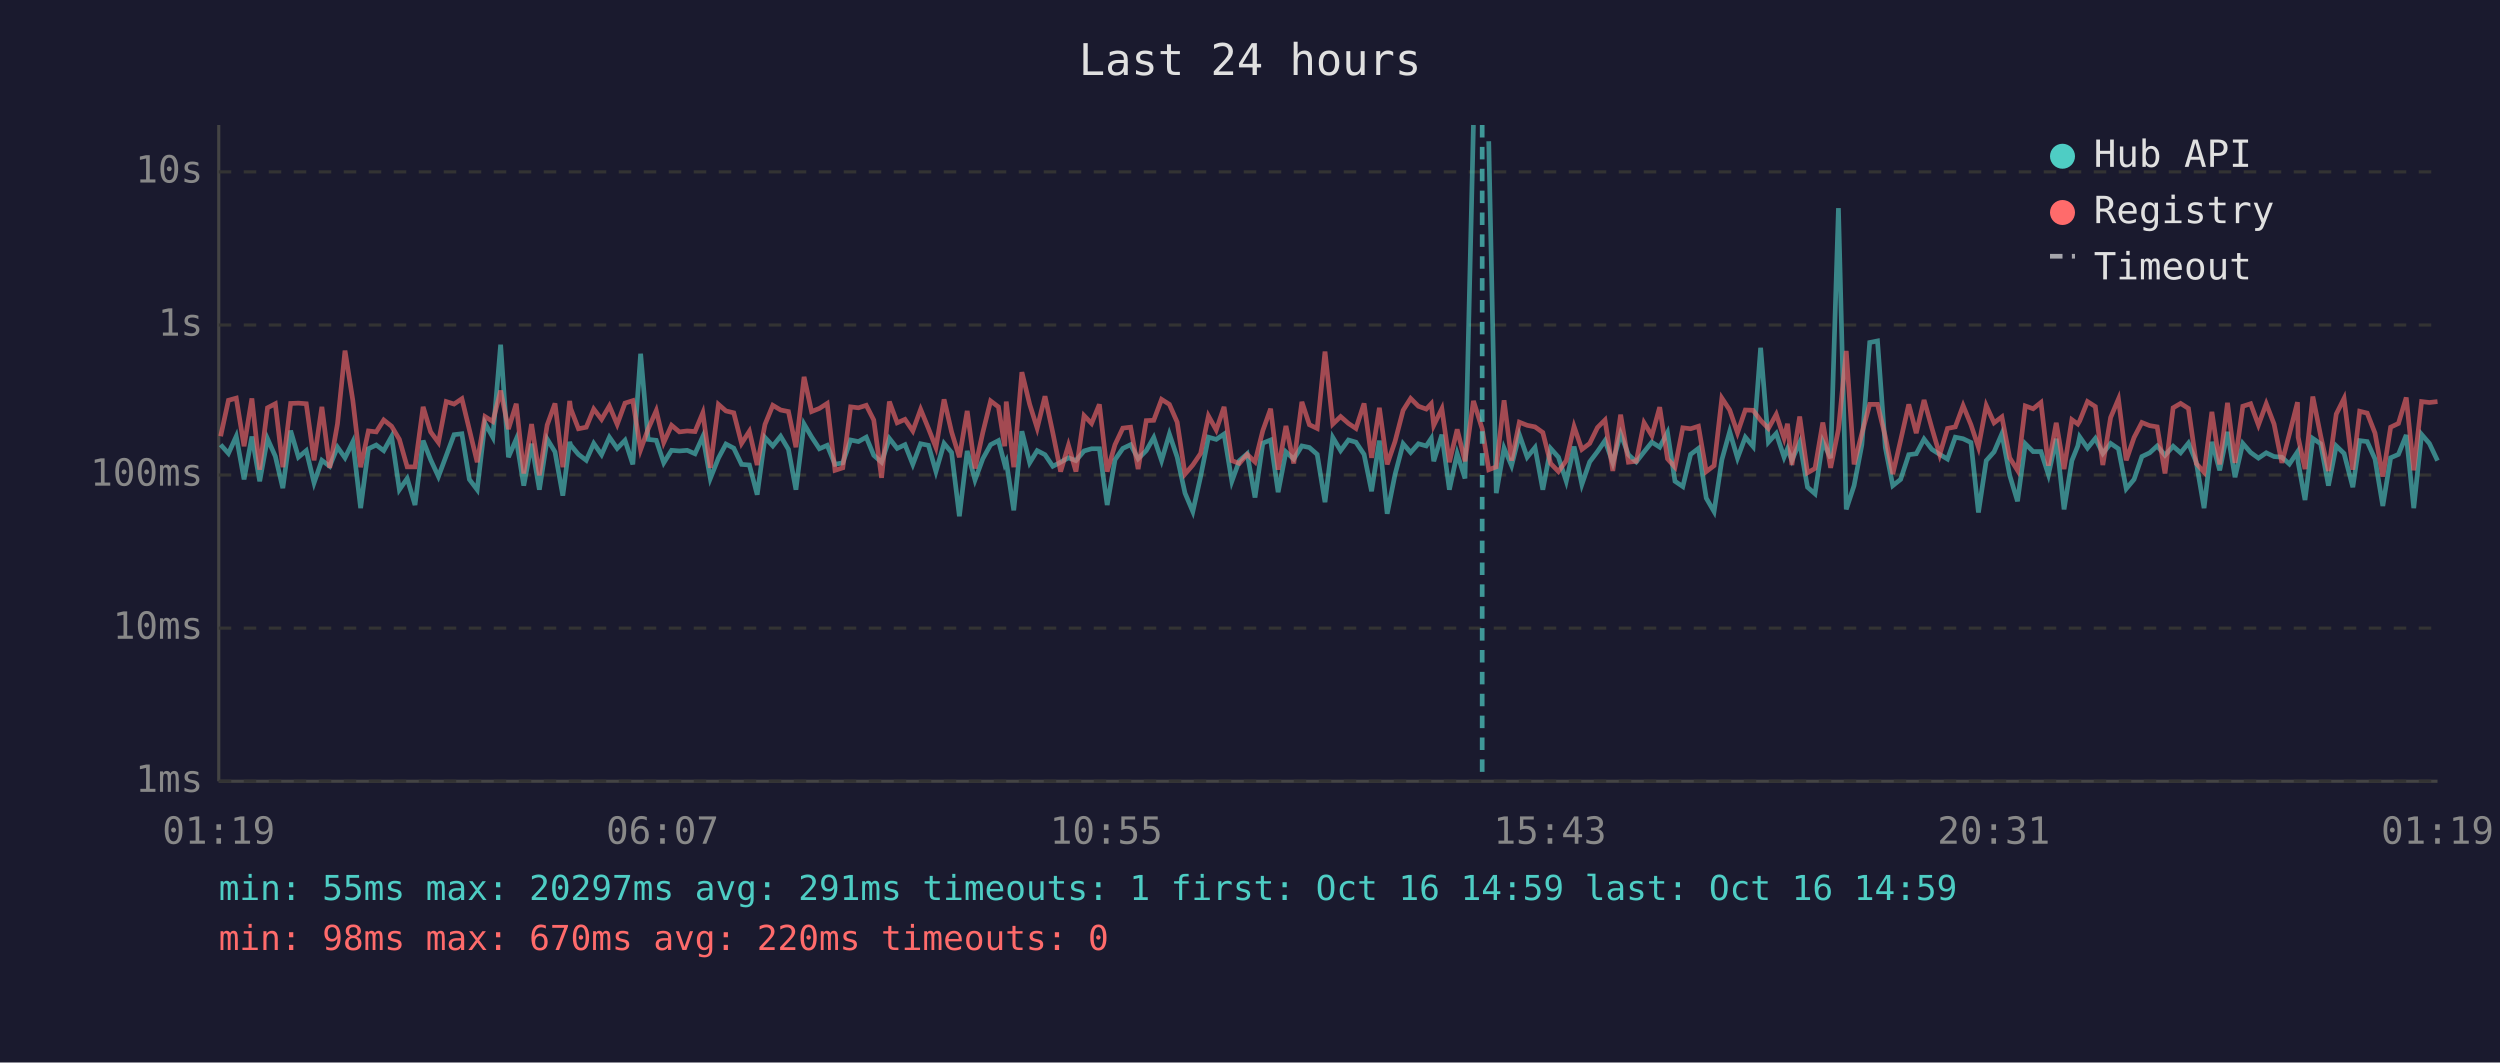
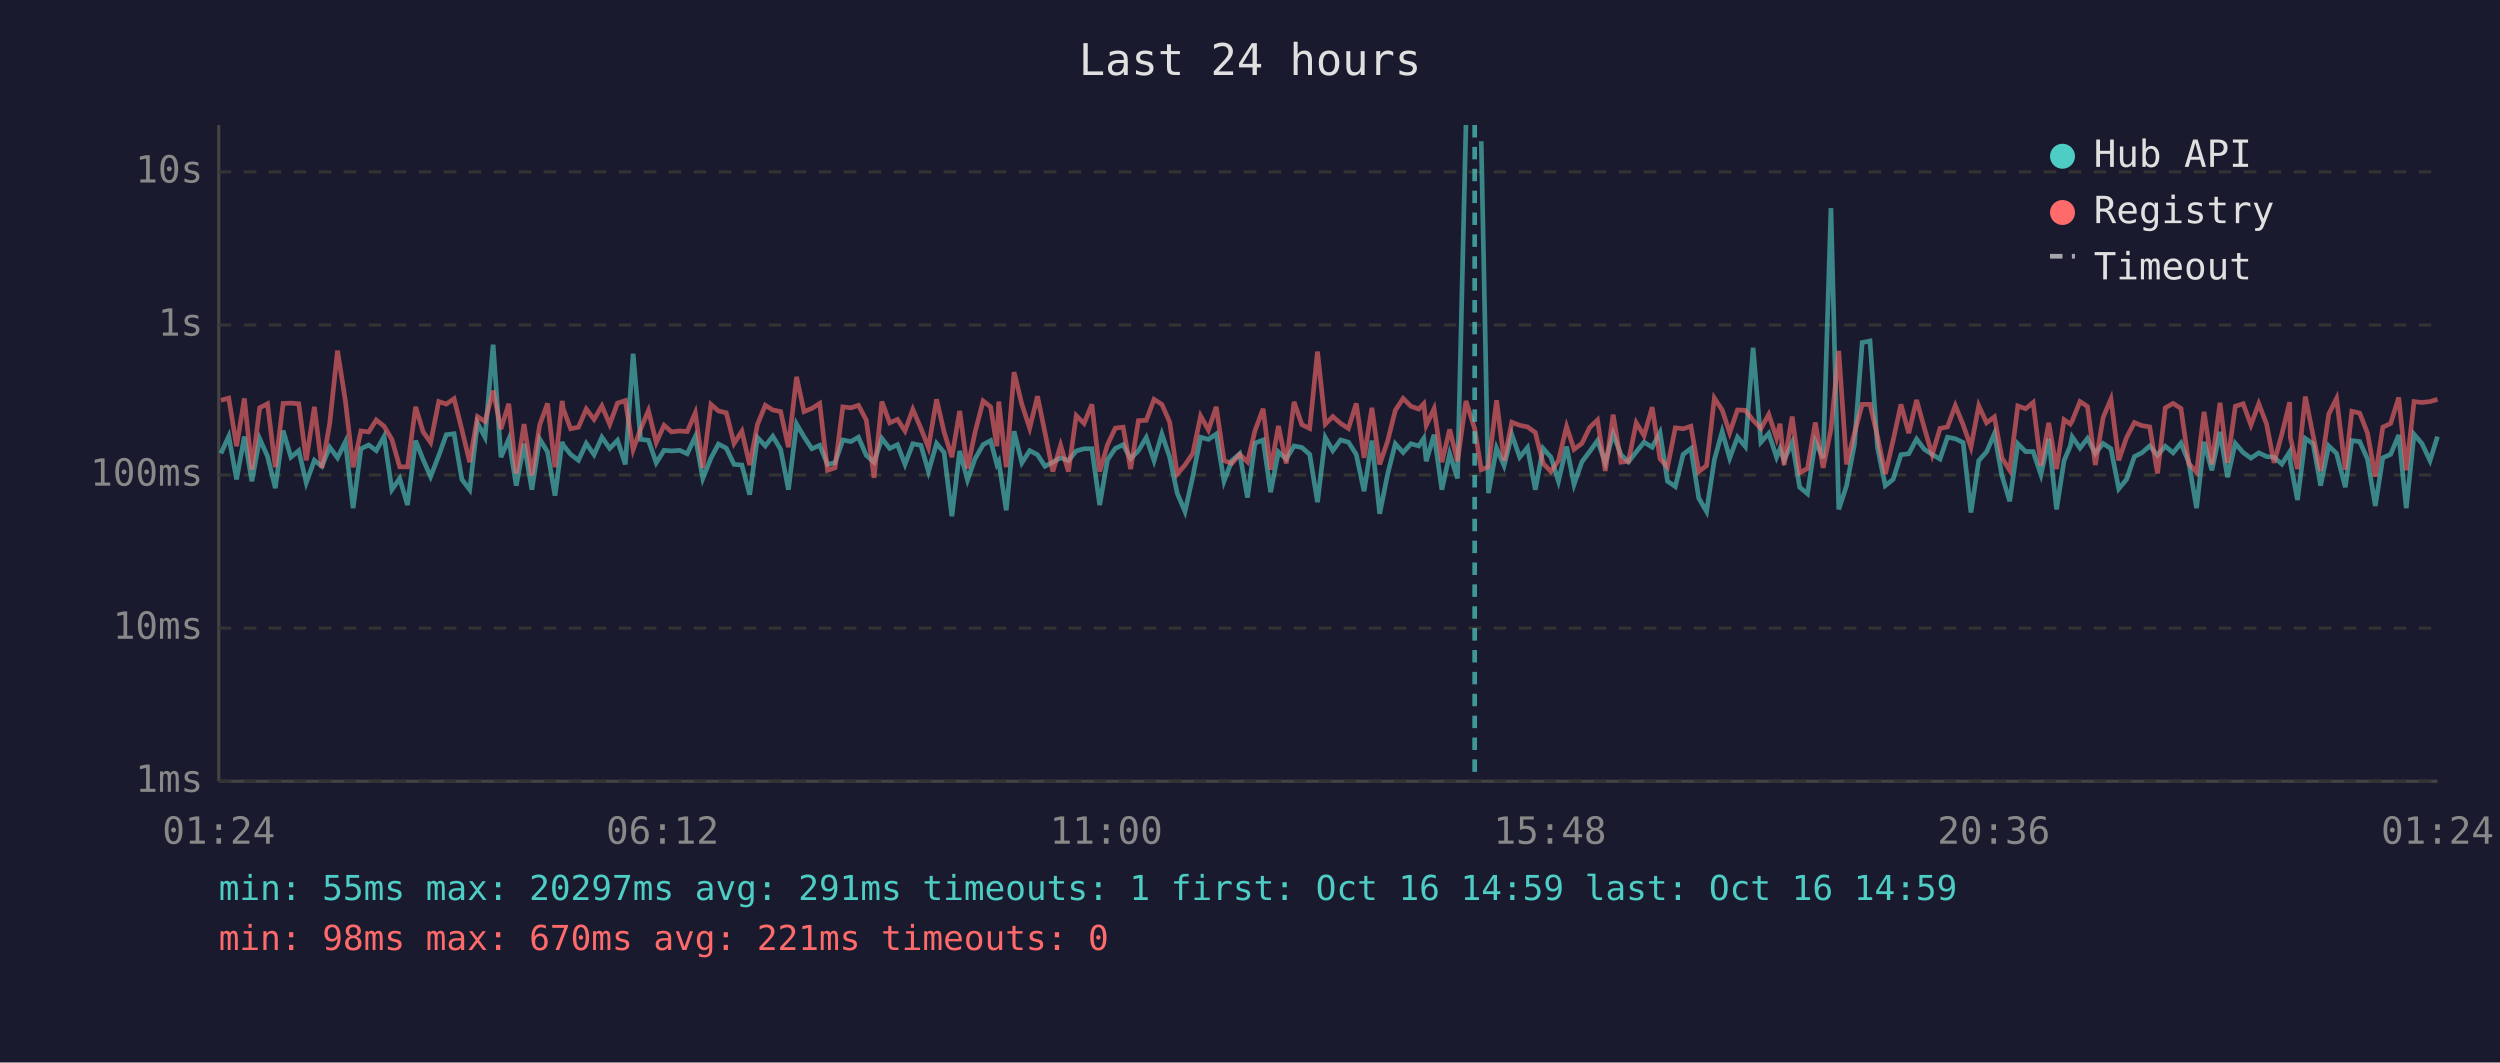
<svg xmlns="http://www.w3.org/2000/svg" viewBox="0 0 800 340" font-family="monospace" font-size="12">
  <rect width="800" height="340" fill="#1a1a2e" />
  <text x="400" y="24" fill="#e0e0e0" font-size="14" text-anchor="middle">Last 24 hours</text>
  <line x1="70" y1="40" x2="70" y2="250" stroke="#444" stroke-width="1" />
  <line x1="70" y1="250" x2="780" y2="250" stroke="#444" stroke-width="1" />
  <line x1="70" y1="250" x2="780" y2="250" stroke="#333" stroke-width="1" stroke-dasharray="4" />
  <text x="65" y="250" fill="#888" text-anchor="end" dominant-baseline="middle">1ms</text>
  <line x1="70" y1="201" x2="780" y2="201" stroke="#333" stroke-width="1" stroke-dasharray="4" />
  <text x="65" y="201" fill="#888" text-anchor="end" dominant-baseline="middle">10ms</text>
  <line x1="70" y1="152" x2="780" y2="152" stroke="#333" stroke-width="1" stroke-dasharray="4" />
  <text x="65" y="152" fill="#888" text-anchor="end" dominant-baseline="middle">100ms</text>
  <line x1="70" y1="104" x2="780" y2="104" stroke="#333" stroke-width="1" stroke-dasharray="4" />
  <text x="65" y="104" fill="#888" text-anchor="end" dominant-baseline="middle">1s</text>
  <line x1="70" y1="55" x2="780" y2="55" stroke="#333" stroke-width="1" stroke-dasharray="4" />
  <text x="65" y="55" fill="#888" text-anchor="end" dominant-baseline="middle">10s</text>
-   <text x="70" y="270" fill="#888" text-anchor="middle">01:19</text>
-   <text x="212" y="270" fill="#888" text-anchor="middle">06:07</text>
-   <text x="354" y="270" fill="#888" text-anchor="middle">10:55</text>
-   <text x="496" y="270" fill="#888" text-anchor="middle">15:43</text>
-   <text x="638" y="270" fill="#888" text-anchor="middle">20:31</text>
-   <text x="780" y="270" fill="#888" text-anchor="middle">01:19</text>
-   <polyline points="70.6,142.3 73.1,145.1 75.6,139.6 78.1,153.4 80.6,139.7 83.1,154.0 85.6,140.4 88.1,146.0 90.5,156.2 93.0,137.8 95.5,146.3 98.0,144.2 100.5,154.5 103.0,147.3 105.5,149.2 108.0,143.1 110.4,146.5 112.9,141.4 115.4,162.6 117.9,143.6 120.4,142.4 122.8,144.2 125.3,139.7 127.8,156.7 130.3,153.1 132.8,161.6 135.4,141.0 137.8,147.1 140.3,152.5 142.8,145.8 145.3,139.1 147.8,138.8 150.2,153.4 152.7,156.7 155.2,135.4 157.7,139.9 160.2,110.3 162.7,146.3 165.2,140.5 167.6,155.4 170.1,142.0 172.6,156.7 175.1,140.5 177.6,144.6 180.1,158.6 182.3,141.4 182.6,142.4 185.1,145.4 187.6,147.3 190.0,141.9 192.5,145.5 195.0,139.9 197.5,143.5 200.0,140.9 202.5,148.6 205.0,113.2 207.4,140.6 210.0,140.9 212.4,148.1 214.9,144.1 217.4,144.3 219.9,144.1 222.4,145.2 224.9,139.7 227.3,153.1 229.9,146.6 232.3,142.1 234.8,143.4 237.3,148.6 239.8,148.8 242.3,158.3 244.8,140.0 247.3,142.7 249.8,139.6 252.3,143.8 254.7,156.7 257.3,135.7 259.7,139.8 262.2,143.6 264.7,142.5 267.2,148.6 269.7,148.1 272.2,140.8 274.7,141.3 277.2,139.9 279.6,145.7 282.1,147.9 284.6,140.3 287.1,143.5 289.6,142.3 292.1,148.6 294.6,142.0 297.1,142.5 299.5,150.9 302.1,141.9 304.5,144.8 307.0,165.2 309.5,144.3 312.0,153.6 314.5,146.8 317.0,142.3 319.5,141.0 321.5,148.6 322.0,147.6 324.4,163.3 327.0,138.0 329.5,148.1 331.9,144.2 334.4,145.5 336.9,149.2 339.4,147.9 341.9,146.5 344.3,147.4 346.9,144.3 349.3,143.6 351.8,143.6 354.3,161.6 356.8,147.1 359.3,143.5 361.8,142.3 364.2,146.8 366.8,144.2 369.2,140.0 371.7,147.4 374.2,138.9 376.7,146.3 379.2,157.8 381.7,163.7 384.2,152.5 386.7,139.9 389.2,140.6 391.7,138.9 394.2,154.0 396.6,147.4 399.1,145.2 401.6,159.2 404.1,141.8 406.6,140.8 409.0,157.5 411.5,144.6 414.0,146.9 416.6,142.7 419.0,143.2 421.5,145.4 424.0,160.7 426.5,140.0 429.0,144.2 431.5,140.8 433.9,141.5 436.5,145.4 438.9,157.2 441.4,141.0 443.9,164.4 446.4,151.9 449.0,142.0 451.4,144.8 453.9,142.0 456.4,142.7 458.0,140.3 458.8,147.6 461.4,139.1 463.8,156.7 466.3,145.2 468.8,153.1 471.5,40.0" fill="none" stroke="#4ecdc4" stroke-width="1.5" opacity="0.6" />
-   <polyline points="476.4,45.2 478.8,157.8 481.3,143.4 483.7,149.0 486.2,139.1 488.7,146.3 491.2,143.2 493.7,156.7 496.2,143.5 498.7,146.3 501.2,154.0 503.7,142.9 506.2,155.0 508.7,147.8 511.2,144.5 513.6,141.0 516.1,148.1 518.6,138.8 521.1,145.5 523.6,147.8 526.1,144.6 528.6,141.5 531.1,143.1 533.6,138.4 536.0,154.0 538.5,155.7 541.0,145.4 543.5,143.5 546.0,159.4 548.5,163.7 551.0,147.1 553.5,138.1 556.0,146.6 558.5,139.9 561.0,142.9 563.4,111.3 565.9,141.5 568.4,138.7 570.9,146.3 572.0,143.6 573.4,147.3 575.9,141.6 578.4,155.9 580.8,158.0 583.3,141.3 585.8,146.6 588.3,66.6 590.8,163.0 593.3,155.4 595.8,142.3 598.3,109.6 600.8,109.1 603.3,143.2 605.7,155.4 608.2,153.4 610.8,145.5 613.2,145.2 615.7,140.5 618.2,143.8 620.7,145.4 623.2,146.9 625.7,139.9 628.2,140.4 630.7,141.6 633.1,164.0 635.6,147.4 638.1,144.6 640.6,138.8 643.1,152.1 645.6,160.4 648.1,142.0 650.6,144.5 653.1,144.5 655.5,151.9 658.0,140.4 660.5,163.0 663.0,147.4 664.9,142.7 665.5,139.8 668.0,143.4 670.5,140.3 672.9,145.1 675.4,141.9 677.9,143.6 680.4,156.4 682.9,153.4 685.4,146.1 687.9,144.9 690.3,142.7 692.8,145.7 695.4,142.8 697.8,144.9 700.3,141.8 702.8,147.9 705.3,162.6 707.8,141.4 710.3,150.5 712.8,138.2 715.2,152.7 717.7,141.9 720.2,144.8 722.7,146.6 725.2,144.9 727.7,146.1 730.2,146.3 732.6,148.5 735.2,144.6 735.4,147.9 737.6,160.0 740.1,140.3 742.6,142.0 745.1,155.4 747.6,142.7 750.1,145.1 752.9,155.9 755.1,141.0 757.5,141.3 760.0,146.9 762.5,161.9 765.0,146.5 767.5,145.4 770.0,139.2 772.4,162.6 774.9,139.0 777.4,141.9 780.0,147.4" fill="none" stroke="#4ecdc4" stroke-width="1.5" opacity="0.6" />
-   <polyline points="70.6,139.6 73.1,128.1 75.6,127.4 78.1,142.8 80.6,127.5 83.1,150.3 85.6,130.5 88.1,129.2 90.5,149.5 93.0,129.1 95.5,129.0 98.0,129.2 100.5,147.3 103.0,130.2 105.5,149.7 108.0,135.6 110.4,112.2 112.9,128.1 115.4,149.5 117.9,137.9 120.4,138.2 122.8,134.4 125.3,136.4 127.8,140.6 130.3,149.4 132.8,149.4 135.4,130.2 137.8,138.2 140.3,141.6 142.8,128.5 145.3,129.3 147.8,127.6 150.2,137.5 152.7,147.9 155.2,133.3 157.7,134.9 160.2,125.0 162.7,137.3 165.2,129.2 167.6,151.5 170.1,135.7 172.6,152.1 175.1,136.0 177.6,129.1 180.1,149.5 182.3,128.3 182.6,130.7 185.1,137.2 187.6,136.7 190.0,130.9 192.5,134.2 195.0,129.9 197.5,135.8 200.0,129.0 202.5,128.2 205.0,143.9 207.4,137.3 210.0,131.4 212.4,141.6 214.9,136.1 217.4,138.2 219.9,137.9 222.4,138.1 224.9,132.1 227.3,149.7 229.9,129.4 232.3,131.5 234.8,132.1 237.3,141.9 239.8,138.0 242.3,148.8 244.8,135.8 247.3,129.7 249.8,131.2 252.3,131.7 254.7,143.1 257.3,120.6 259.7,131.7 262.2,130.7 264.7,129.1 267.2,150.5 269.7,149.7 272.2,130.2 274.7,130.5 277.2,129.7 279.6,134.4 282.1,152.9 284.6,128.5 287.1,135.3 289.6,134.2 292.1,137.9 294.6,131.0 297.1,137.1 299.5,143.2 302.1,127.8 304.5,138.2 307.0,146.3 309.5,131.5 312.0,149.9 314.5,138.4 317.0,128.3 319.5,130.2 321.5,142.8 322.0,128.5 324.4,149.5 327.0,119.1 329.5,129.4 331.9,137.0 334.4,126.8 336.9,138.5 339.4,150.9 341.9,142.5 344.3,150.9 346.9,133.0 349.3,135.5 351.8,129.4 354.3,150.9 356.8,142.3 359.3,137.0 361.8,136.7 364.2,150.1 366.8,134.6 369.2,134.5 371.7,127.8 374.2,129.4 376.7,135.1 379.2,151.7 381.7,148.8 384.2,145.1 386.7,133.1 389.2,137.6 391.7,130.2 394.2,147.4 396.6,148.3 399.1,145.4 401.6,147.8 404.1,137.8 406.6,130.8 409.0,150.3 411.5,136.3 414.0,148.3 416.6,128.6 419.0,135.9 421.5,137.1 424.0,112.5 426.5,135.7 429.0,133.3 431.5,135.5 433.9,137.1 436.5,129.1 438.9,146.5 441.4,130.5 443.9,148.6 446.4,141.3 449.0,131.3 451.4,127.5 453.9,130.0 456.4,130.9 458.0,129.2 458.8,136.1 461.4,130.8 463.8,147.9 466.3,137.4 468.8,147.6 471.5,128.3 474.3,137.2 476.4,150.3 478.8,149.4 481.3,128.1 483.7,147.4 486.2,135.1 488.7,136.1 491.2,136.6 493.7,138.4 496.2,148.3 498.7,150.9 501.2,147.4 503.7,136.5 506.2,143.8 508.7,141.9 511.2,136.8 513.6,134.4 516.1,150.7 518.6,132.7 521.1,147.9 523.6,147.6 526.1,135.3 528.6,139.4 531.1,130.3 533.6,146.8 536.0,149.5 538.5,136.9 541.0,137.2 543.5,136.4 546.0,150.9 548.5,149.0 551.0,127.4 553.5,131.2 556.0,138.5 558.5,131.2 561.0,131.3 563.4,134.5 565.9,137.1 568.4,132.6 570.9,140.2 572.0,135.6 573.4,148.8 575.9,133.3 578.4,151.3 580.8,149.9 583.3,135.2 585.8,149.7 588.3,137.4 590.8,112.3 593.3,148.6 595.8,138.7 598.3,129.4 600.8,129.4 603.3,139.7 605.7,151.7 608.2,140.9 610.8,129.4 613.2,138.6 615.7,128.0 618.2,137.0 620.7,145.5 623.2,137.1 625.7,136.6 628.2,129.8 630.7,135.9 633.1,143.1 635.6,129.8 638.1,135.3 640.6,133.4 643.1,146.5 645.6,150.5 648.1,129.9 650.6,130.8 653.1,128.8 655.5,149.0 658.0,135.3 660.5,150.1 663.0,134.3 664.9,135.7 665.5,134.7 668.0,128.5 670.5,130.1 672.9,148.8 675.4,133.6 677.9,127.7 680.4,147.3 682.9,140.0 685.4,135.2 687.9,136.2 690.3,136.6 692.8,151.5 695.4,130.5 697.8,129.1 700.3,130.7 702.8,148.3 705.3,151.1 707.8,131.8 710.3,148.6 712.8,128.9 715.2,148.1 717.7,130.0 720.2,129.2 722.7,136.0 725.2,129.2 727.7,135.7 730.2,148.1 732.6,138.9 735.2,128.7 735.4,139.9 737.6,150.1 740.1,126.9 742.6,139.4 745.1,150.7 747.6,132.5 750.1,127.5 752.9,150.3 755.1,131.6 757.5,132.2 760.0,138.6 762.5,152.5 765.0,136.7 767.5,135.5 770.0,127.2 772.4,150.5 774.9,128.5 777.4,128.8 780.0,128.5" fill="none" stroke="#ff6b6b" stroke-width="1.5" opacity="0.6" />
-   <line x1="474.3" y1="40" x2="474.3" y2="250" stroke="#4ecdc4" stroke-width="1.5" stroke-dasharray="4,3" opacity="0.7" />
+   <text x="70" y="270" fill="#888" text-anchor="middle">01:24</text>
+   <text x="212" y="270" fill="#888" text-anchor="middle">06:12</text>
+   <text x="354" y="270" fill="#888" text-anchor="middle">11:00</text>
+   <text x="496" y="270" fill="#888" text-anchor="middle">15:48</text>
+   <text x="638" y="270" fill="#888" text-anchor="middle">20:36</text>
+   <text x="780" y="270" fill="#888" text-anchor="middle">01:24</text>
+   <polyline points="70.7,145.1 73.2,139.6 75.7,153.4 78.2,139.7 80.6,154.0 83.1,140.4 85.6,146.0 88.1,156.2 90.6,137.8 93.1,146.3 95.6,144.2 98.0,154.5 100.6,147.3 103.0,149.2 105.5,143.1 108.0,146.5 110.5,141.4 113.0,162.6 115.5,143.6 118.0,142.4 120.4,144.2 122.9,139.7 125.4,156.7 127.9,153.1 130.4,161.6 133.0,141.0 135.4,147.1 137.8,152.5 140.4,145.8 142.8,139.1 145.3,138.8 147.8,153.4 150.3,156.7 152.8,135.4 155.2,139.9 157.8,110.3 160.3,146.3 162.8,140.5 165.2,155.4 167.7,142.0 170.2,156.7 172.7,140.5 175.2,144.6 177.6,158.6 179.9,141.4 180.2,142.4 182.6,145.4 185.1,147.3 187.6,141.9 190.1,145.5 192.6,139.9 195.1,143.5 197.6,140.9 200.1,148.6 202.6,113.2 205.0,140.6 207.5,140.9 210.0,148.1 212.5,144.1 214.9,144.3 217.5,144.1 219.9,145.2 222.5,139.7 224.9,153.1 227.5,146.6 229.9,142.1 232.4,143.4 234.9,148.6 237.4,148.8 239.9,158.3 242.4,140.0 244.9,142.7 247.3,139.6 249.8,143.8 252.3,156.7 254.9,135.7 257.3,139.8 259.8,143.6 262.3,142.5 264.8,148.6 267.2,148.1 269.7,140.8 272.3,141.3 274.7,139.9 277.2,145.7 279.7,147.9 282.2,140.3 284.7,143.5 287.2,142.3 289.6,148.6 292.1,142.0 294.7,142.5 297.1,150.9 299.7,141.9 302.1,144.8 304.6,165.2 307.1,144.3 309.6,153.6 312.0,146.8 314.6,142.3 317.0,141.0 319.0,148.6 319.6,147.6 322.0,163.3 324.5,138.0 327.0,148.1 329.5,144.2 332.0,145.5 334.4,149.2 336.9,147.9 339.4,146.5 341.9,147.4 344.4,144.3 346.9,143.6 349.4,143.6 351.9,161.6 354.4,147.1 356.9,143.5 359.4,142.3 361.8,146.8 364.3,144.2 366.8,140.0 369.3,147.4 371.8,138.9 374.3,146.3 376.7,157.8 379.2,163.7 381.7,152.5 384.2,139.9 386.7,140.6 389.2,138.9 391.7,154.0 394.2,147.4 396.7,145.2 399.2,159.2 401.6,141.8 404.2,140.8 406.6,157.5 409.1,144.6 411.6,146.9 414.1,142.7 416.6,143.2 419.1,145.4 421.6,160.7 424.1,140.0 426.5,144.2 429.0,140.8 431.5,141.5 434.0,145.4 436.5,157.2 439.0,141.0 441.5,164.4 444.0,151.9 446.5,142.0 449.0,144.8 451.5,142.0 454.0,142.7 455.6,140.3 456.4,147.6 458.9,139.1 461.4,156.7 463.9,145.2 466.4,153.1 469.1,40.0" fill="none" stroke="#4ecdc4" stroke-width="1.5" opacity="0.6" />
+   <polyline points="474.0,45.2 476.3,157.8 478.9,143.4 481.3,149.0 483.8,139.1 486.3,146.3 488.8,143.2 491.3,156.7 493.8,143.5 496.3,146.3 498.7,154.0 501.3,142.9 503.7,155.0 506.2,147.8 508.7,144.5 511.2,141.0 513.7,148.1 516.2,138.8 518.7,145.5 521.1,147.8 523.6,144.6 526.1,141.5 528.7,143.1 531.2,138.4 533.6,154.0 536.1,155.7 538.6,145.4 541.1,143.5 543.6,159.4 546.1,163.7 548.6,147.1 551.1,138.1 553.5,146.6 556.0,139.9 558.5,142.9 561.0,111.3 563.5,141.5 566.0,138.7 568.5,146.3 569.6,143.6 570.9,147.3 573.5,141.6 575.9,155.9 578.4,158.0 580.9,141.3 583.4,146.6 585.9,66.6 588.4,163.0 590.9,155.4 593.4,142.3 595.9,109.6 598.4,109.1 600.8,143.2 603.3,155.4 605.8,153.4 608.3,145.5 610.8,145.2 613.3,140.5 615.8,143.8 618.3,145.4 620.8,146.9 623.2,139.9 625.7,140.4 628.2,141.6 630.7,164.0 633.2,147.4 635.7,144.6 638.2,138.8 640.6,152.1 643.1,160.4 645.7,142.0 648.2,144.5 650.6,144.5 653.1,151.9 655.6,140.4 658.1,163.0 660.5,147.4 662.5,142.7 663.1,139.8 665.6,143.4 668.0,140.3 670.5,145.1 673.0,141.9 675.5,143.6 678.0,156.4 680.5,153.4 683.0,146.1 685.4,144.9 687.9,142.7 690.4,145.7 692.9,142.8 695.4,144.9 697.9,141.8 700.4,147.9 702.9,162.6 705.3,141.4 707.8,150.5 710.4,138.2 712.8,152.7 715.3,141.9 717.8,144.8 720.3,146.6 722.8,144.9 725.3,146.1 727.7,146.3 730.2,148.5 732.7,144.6 732.9,147.9 735.2,160.0 737.7,140.3 740.2,142.0 742.6,155.4 745.2,142.7 747.7,145.1 750.5,155.9 752.6,141.0 755.1,141.3 757.6,146.9 760.1,161.9 762.5,146.5 765.0,145.4 767.6,139.2 770.0,162.6 772.5,139.0 775.0,141.9 777.6,147.4 780.0,139.7" fill="none" stroke="#4ecdc4" stroke-width="1.5" opacity="0.6" />
+   <polyline points="70.7,128.1 73.2,127.4 75.7,142.8 78.2,127.5 80.6,150.3 83.1,130.5 85.6,129.2 88.1,149.5 90.6,129.1 93.1,129.0 95.6,129.2 98.0,147.3 100.6,130.2 103.0,149.7 105.5,135.6 108.0,112.2 110.5,128.1 113.0,149.5 115.5,137.9 118.0,138.2 120.4,134.4 122.9,136.4 125.4,140.6 127.9,149.4 130.4,149.4 133.0,130.2 135.4,138.2 137.8,141.6 140.4,128.5 142.8,129.3 145.3,127.6 147.8,137.5 150.3,147.9 152.8,133.3 155.2,134.9 157.8,125.0 160.3,137.3 162.8,129.2 165.2,151.5 167.7,135.7 170.2,152.1 172.7,136.0 175.2,129.1 177.6,149.5 179.9,128.3 180.2,130.7 182.6,137.2 185.1,136.7 187.6,130.9 190.1,134.2 192.6,129.9 195.1,135.8 197.6,129.0 200.1,128.2 202.6,143.9 205.0,137.3 207.5,131.4 210.0,141.6 212.5,136.1 214.9,138.2 217.5,137.9 219.9,138.1 222.5,132.1 224.9,149.7 227.5,129.4 229.9,131.5 232.4,132.1 234.9,141.9 237.4,138.0 239.9,148.8 242.4,135.8 244.9,129.7 247.3,131.2 249.8,131.7 252.3,143.1 254.9,120.6 257.3,131.7 259.8,130.7 262.3,129.1 264.8,150.5 267.2,149.7 269.7,130.2 272.3,130.5 274.7,129.7 277.2,134.4 279.7,152.9 282.2,128.5 284.7,135.3 287.2,134.2 289.6,137.9 292.1,131.0 294.7,137.1 297.1,143.2 299.7,127.8 302.1,138.2 304.6,146.3 307.1,131.5 309.6,149.9 312.0,138.4 314.6,128.3 317.0,130.2 319.0,142.8 319.6,128.5 322.0,149.5 324.5,119.1 327.0,129.4 329.5,137.0 332.0,126.8 334.4,138.5 336.9,150.9 339.4,142.5 341.9,150.9 344.4,133.0 346.9,135.5 349.4,129.4 351.9,150.9 354.4,142.3 356.9,137.0 359.4,136.7 361.8,150.1 364.3,134.6 366.8,134.5 369.3,127.8 371.8,129.4 374.3,135.1 376.7,151.7 379.2,148.8 381.7,145.1 384.2,133.1 386.7,137.6 389.2,130.2 391.7,147.4 394.2,148.3 396.7,145.4 399.2,147.8 401.6,137.8 404.2,130.8 406.6,150.3 409.1,136.3 411.6,148.3 414.1,128.6 416.6,135.9 419.1,137.1 421.6,112.5 424.1,135.7 426.5,133.3 429.0,135.5 431.5,137.1 434.0,129.1 436.5,146.5 439.0,130.5 441.5,148.6 444.0,141.3 446.5,131.3 449.0,127.5 451.5,130.0 454.0,130.9 455.6,129.2 456.4,136.1 458.9,130.8 461.4,147.9 463.9,137.4 466.4,147.6 469.1,128.3 471.9,137.2 474.0,150.3 476.3,149.4 478.9,128.1 481.3,147.4 483.8,135.1 486.3,136.1 488.8,136.6 491.3,138.4 493.8,148.3 496.3,150.9 498.7,147.4 501.3,136.5 503.7,143.8 506.2,141.9 508.7,136.8 511.2,134.4 513.7,150.7 516.2,132.7 518.7,147.9 521.1,147.6 523.6,135.3 526.1,139.4 528.7,130.3 531.2,146.8 533.6,149.5 536.1,136.9 538.6,137.2 541.1,136.4 543.6,150.9 546.1,149.0 548.6,127.4 551.1,131.2 553.5,138.5 556.0,131.2 558.5,131.3 561.0,134.5 563.5,137.1 566.0,132.6 568.5,140.2 569.6,135.6 570.9,148.8 573.5,133.3 575.9,151.3 578.4,149.9 580.9,135.2 583.4,149.7 585.9,137.4 588.4,112.3 590.9,148.6 593.4,138.7 595.9,129.4 598.4,129.4 600.8,139.7 603.3,151.7 605.8,140.9 608.3,129.4 610.8,138.6 613.3,128.0 615.8,137.0 618.3,145.5 620.8,137.1 623.2,136.6 625.7,129.8 628.2,135.9 630.7,143.1 633.2,129.8 635.7,135.3 638.2,133.4 640.6,146.5 643.1,150.5 645.7,129.9 648.2,130.8 650.6,128.8 653.1,149.0 655.6,135.3 658.1,150.1 660.5,134.3 662.5,135.7 663.1,134.7 665.6,128.5 668.0,130.1 670.5,148.8 673.0,133.6 675.5,127.7 678.0,147.3 680.5,140.0 683.0,135.2 685.4,136.2 687.9,136.6 690.4,151.5 692.9,130.5 695.4,129.1 697.9,130.7 700.4,148.3 702.9,151.1 705.3,131.8 707.8,148.6 710.4,128.9 712.8,148.1 715.3,130.0 717.8,129.2 720.3,136.0 722.8,129.2 725.3,135.7 727.7,148.1 730.2,138.9 732.7,128.7 732.9,139.9 735.2,150.1 737.7,126.9 740.2,139.4 742.6,150.7 745.2,132.5 747.7,127.5 750.5,150.3 752.6,131.6 755.1,132.2 757.6,138.6 760.1,152.5 762.5,136.7 765.0,135.5 767.6,127.2 770.0,150.5 772.5,128.5 775.0,128.8 777.6,128.5 780.0,127.8" fill="none" stroke="#ff6b6b" stroke-width="1.5" opacity="0.6" />
+   <line x1="471.9" y1="40" x2="471.9" y2="250" stroke="#4ecdc4" stroke-width="1.5" stroke-dasharray="4,3" opacity="0.7" />
  <circle cx="660" cy="50" r="4" fill="#4ecdc4" />
  <text x="670" y="50" fill="#e0e0e0" dominant-baseline="middle">Hub API</text>
  <circle cx="660" cy="68" r="4" fill="#ff6b6b" />
  <text x="670" y="68" fill="#e0e0e0" dominant-baseline="middle">Registry</text>
  <line x1="656" y1="82" x2="664" y2="82" stroke="#e0e0e0" stroke-width="1.5" stroke-dasharray="4,3" opacity="0.7" />
  <text x="670" y="86" fill="#e0e0e0" dominant-baseline="middle">Timeout</text>
  <text x="70" y="288" fill="#4ecdc4" font-size="11">min: 55ms  max: 20297ms  avg: 291ms  timeouts: 1  first: Oct 16 14:59  last: Oct 16 14:59</text>
-   <text x="70" y="304" fill="#ff6b6b" font-size="11">min: 98ms  max: 670ms  avg: 220ms  timeouts: 0</text>
+   <text x="70" y="304" fill="#ff6b6b" font-size="11">min: 98ms  max: 670ms  avg: 221ms  timeouts: 0</text>
</svg>
